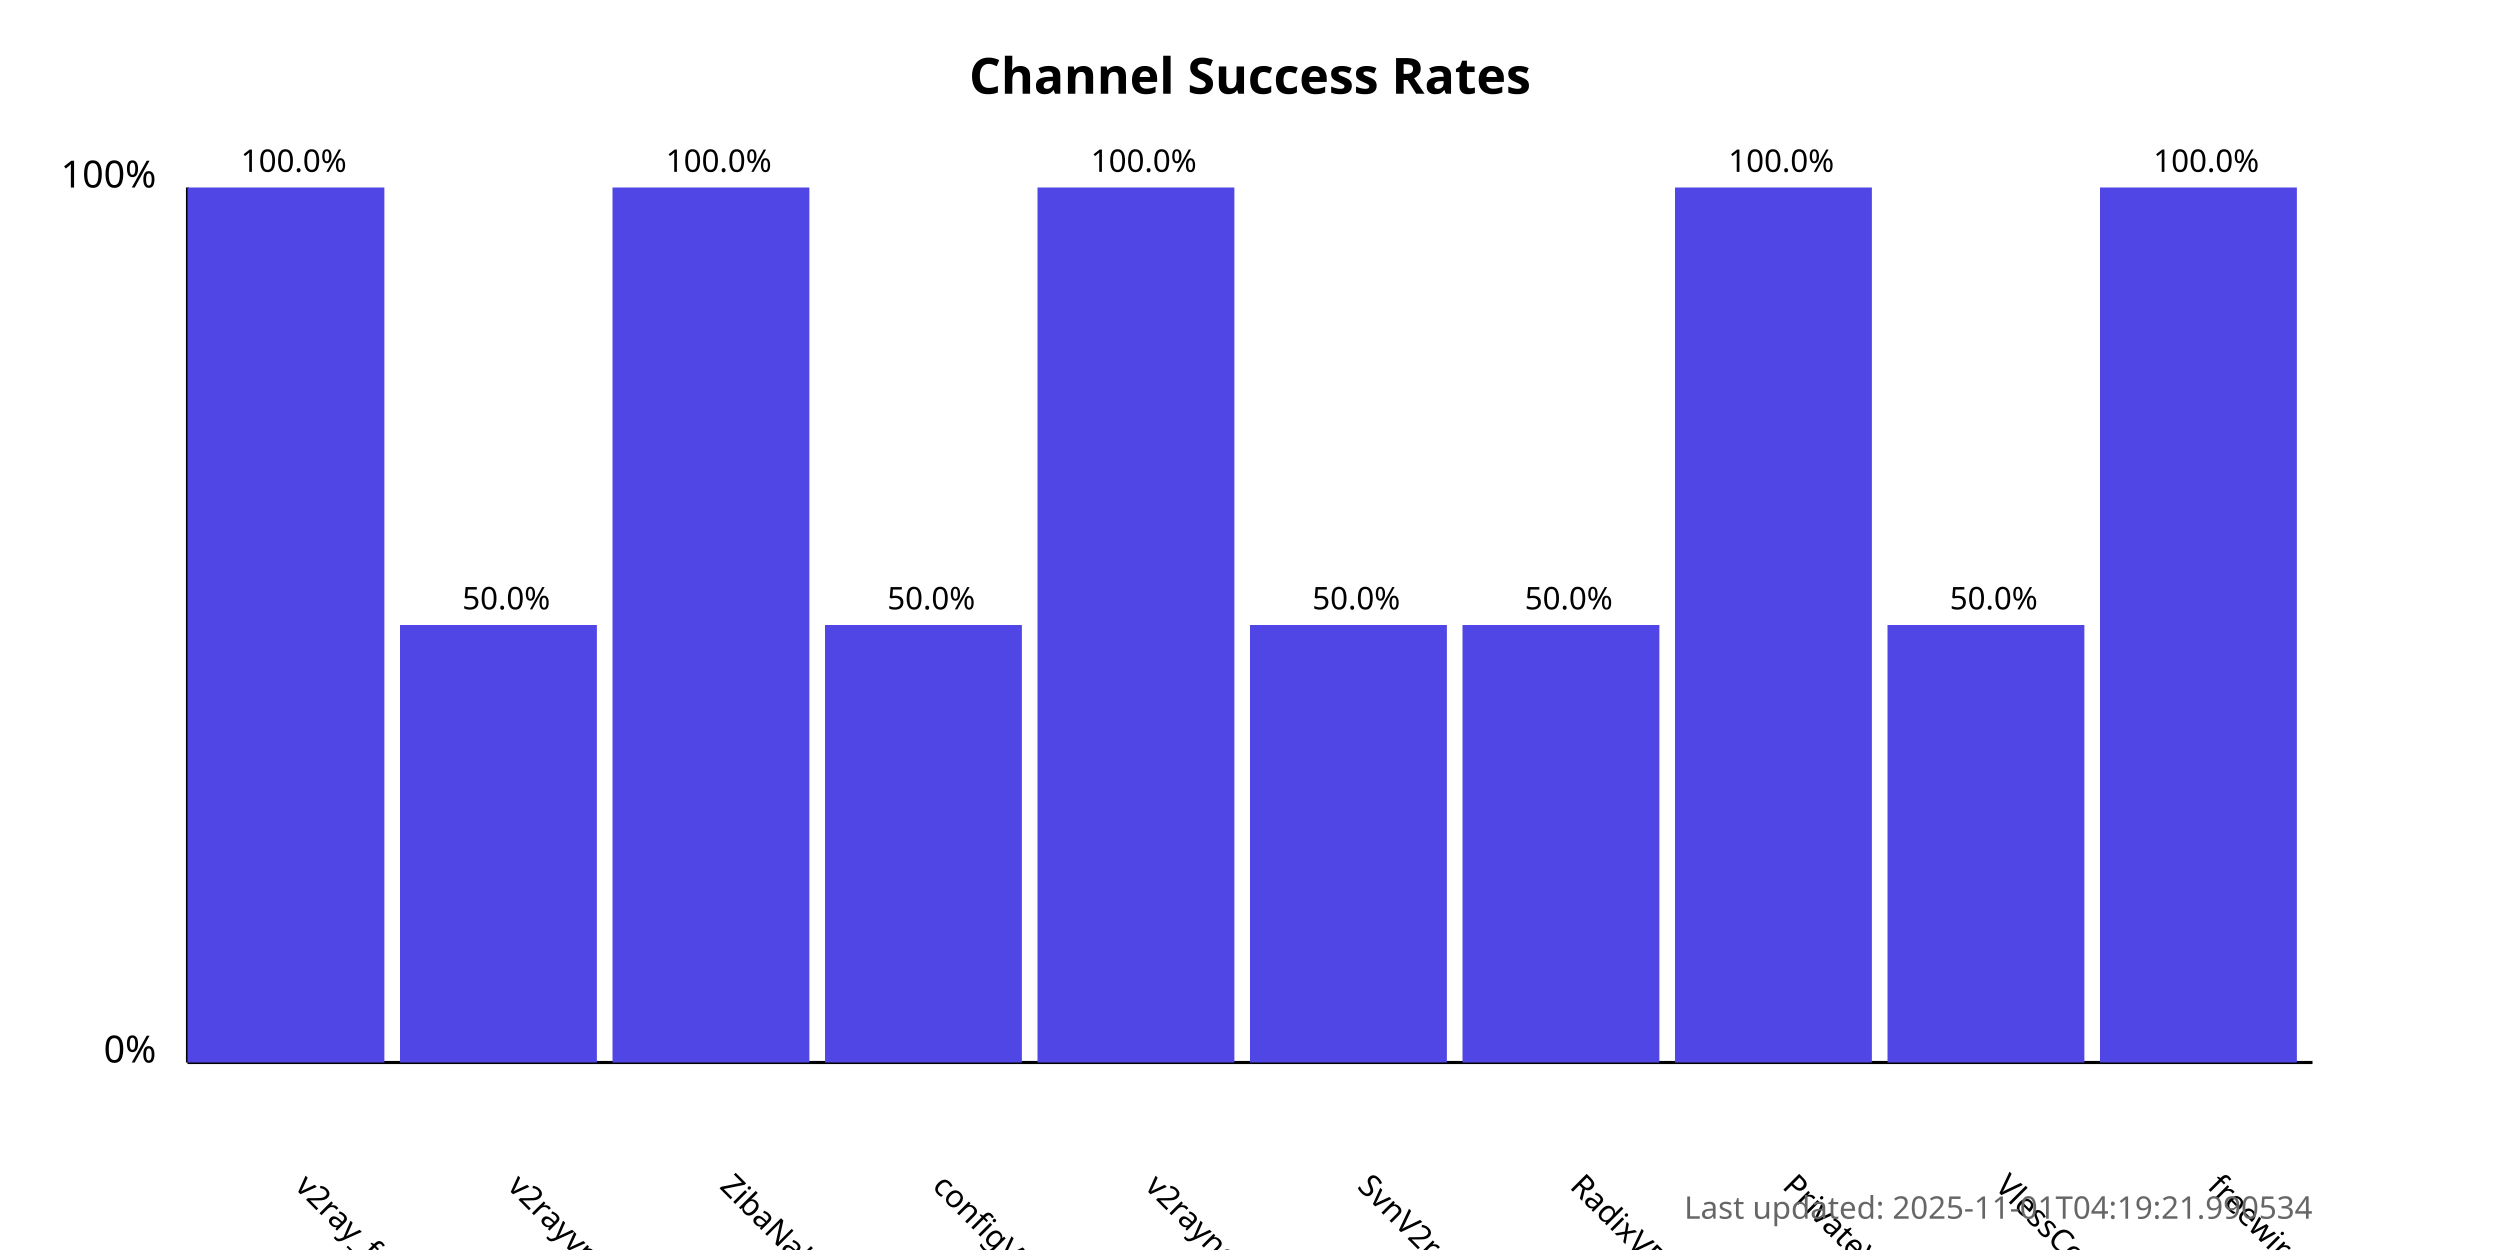
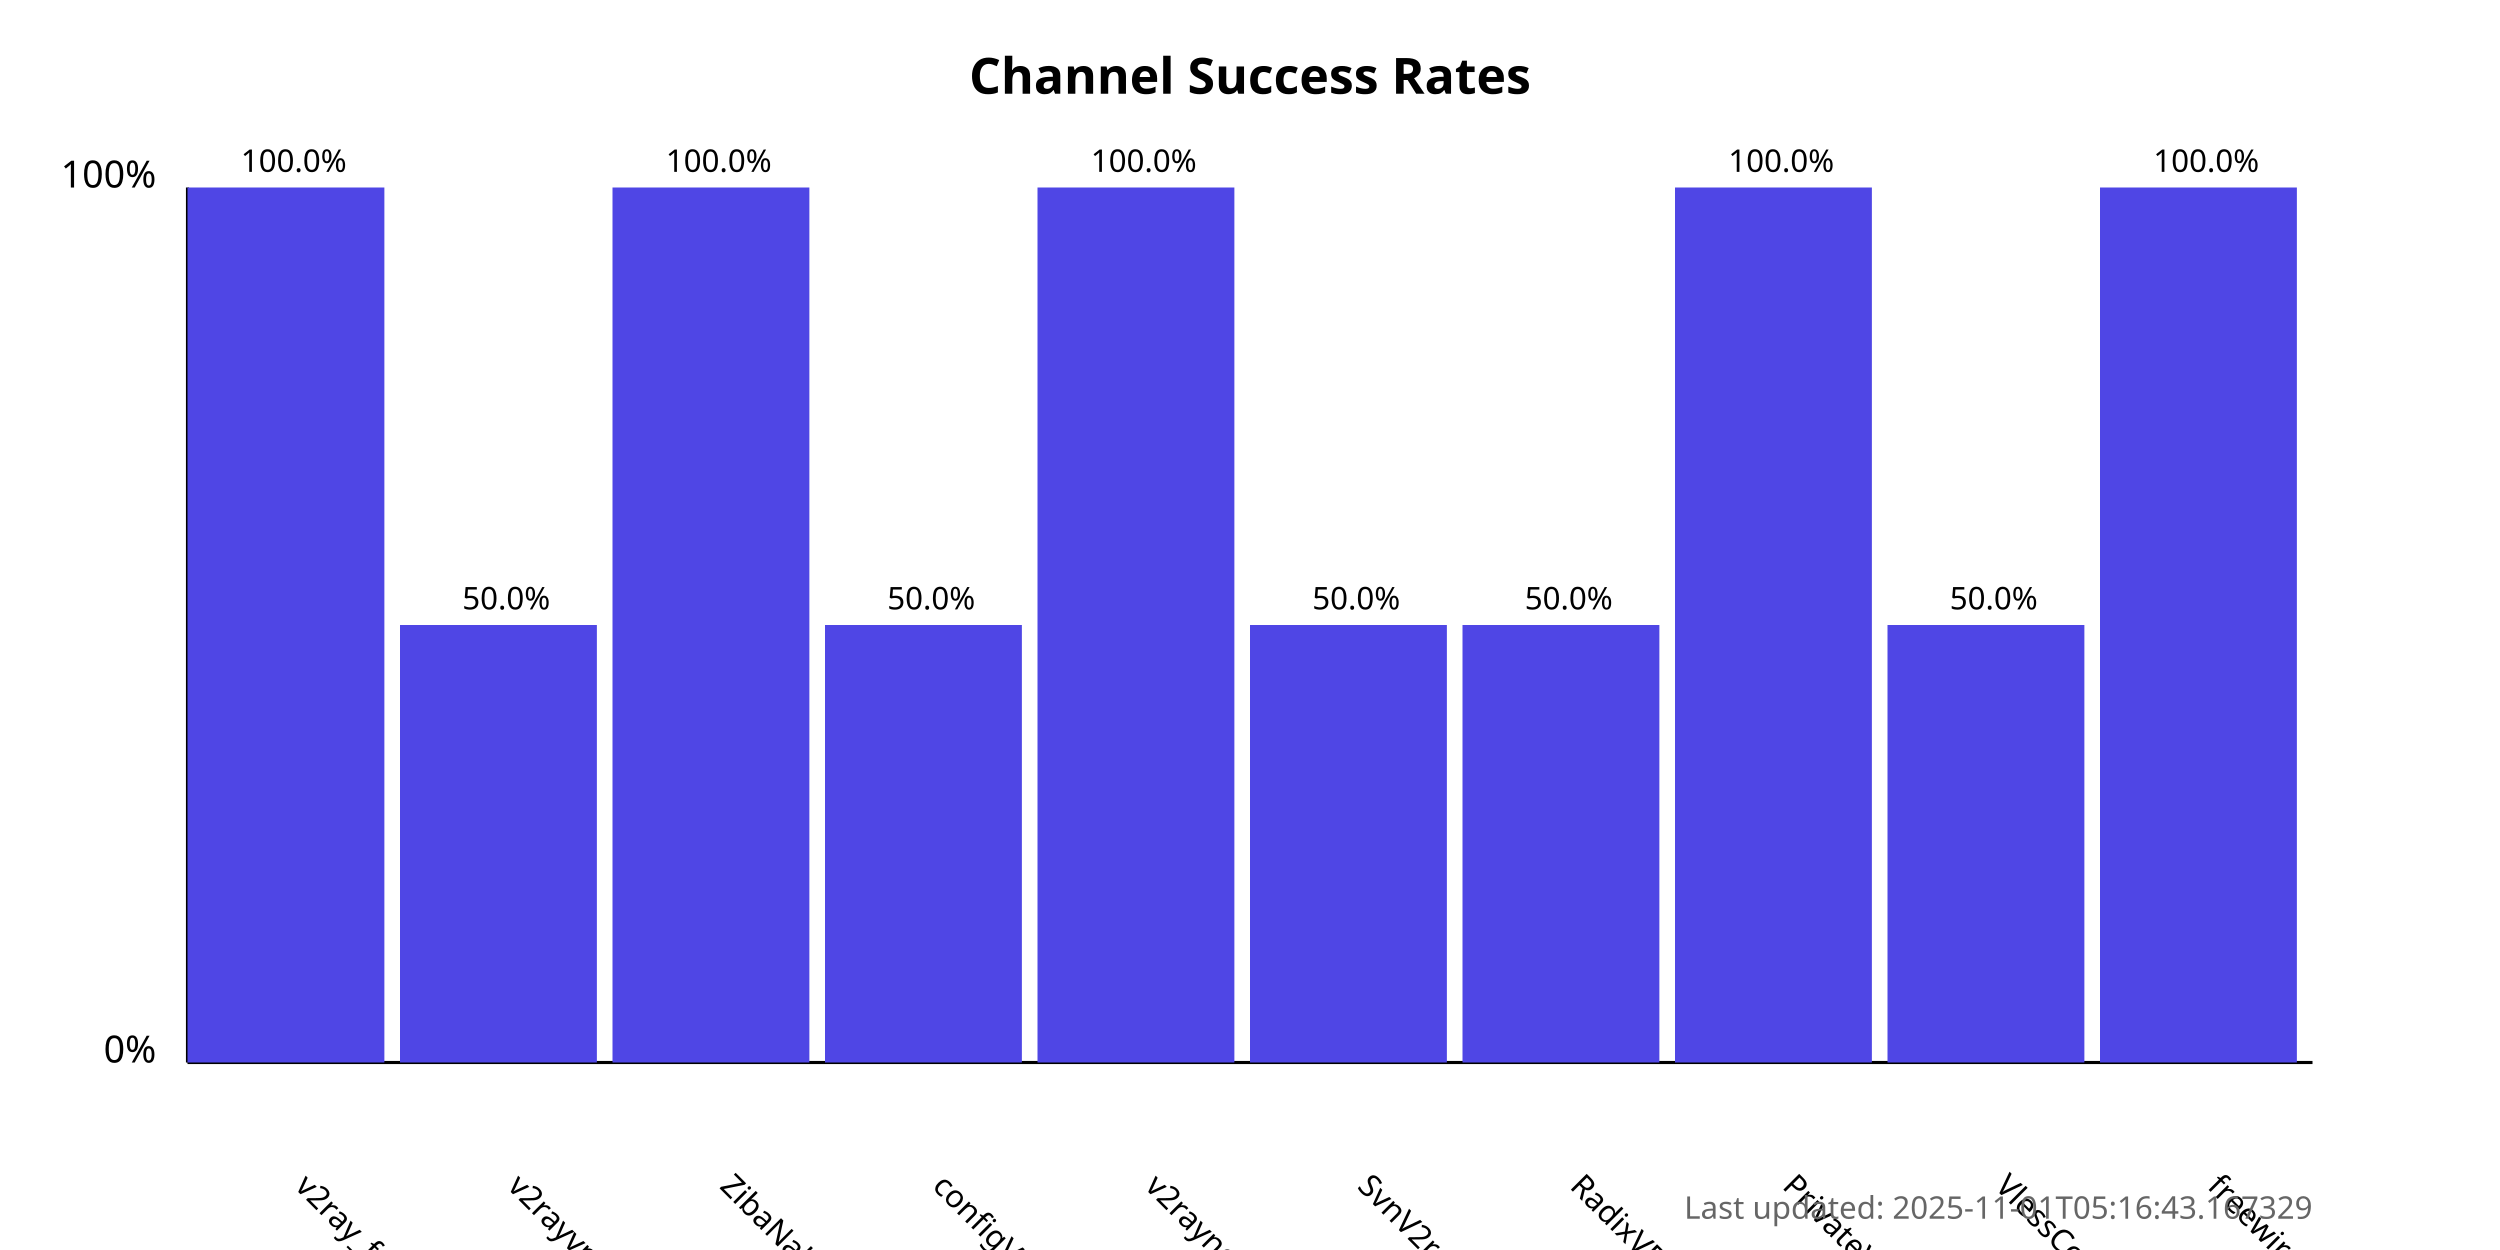
<svg xmlns="http://www.w3.org/2000/svg" width="800" height="400">
  <style>
            .chart-title { font: bold 16px sans-serif; }
            .axis-label { font: 12px sans-serif; }
            .tick-label { font: 10px sans-serif; }
            .bar { fill: #4f46e5; }
            .bar:hover { fill: #6366f1; }
            .timestamp { font: 10px sans-serif; fill: #666; }
        </style>
  <text x="400.0" y="30" text-anchor="middle" class="chart-title">
            Channel Success Rates
        </text>
  <line x1="60" y1="340" x2="60" y2="60" stroke="black" stroke-width="1" />
  <line x1="60" y1="340" x2="740" y2="340" stroke="black" stroke-width="1" />
  <text x="50" y="340" text-anchor="end" class="axis-label">0%</text>
  <text x="50" y="60" text-anchor="end" class="axis-label">100%</text>
  <g>
    <rect x="60" y="60.0" width="63.0" height="280.0" class="bar" />
    <text x="94.0" y="380" transform="rotate(45, 94.0, 380)" text-anchor="start" class="tick-label">
                v2ray_free_conf
            </text>
    <text x="94.0" y="55.0" text-anchor="middle" class="tick-label">
                100.0%
            </text>
  </g>
  <g>
    <rect x="128.0" y="200.0" width="63.0" height="140.0" class="bar" />
    <text x="162.0" y="380" transform="rotate(45, 162.0, 380)" text-anchor="start" class="tick-label">
                v2rayvpno
            </text>
    <text x="162.0" y="195.0" text-anchor="middle" class="tick-label">
                50.0%
            </text>
  </g>
  <g>
    <rect x="196.0" y="60.0" width="63.0" height="280.0" class="bar" />
    <text x="230.0" y="380" transform="rotate(45, 230.0, 380)" text-anchor="start" class="tick-label">
                ZibaNabz
            </text>
    <text x="230.0" y="55.0" text-anchor="middle" class="tick-label">
                100.0%
            </text>
  </g>
  <g>
    <rect x="264.0" y="200.0" width="63.0" height="140.0" class="bar" />
    <text x="298.0" y="380" transform="rotate(45, 298.0, 380)" text-anchor="start" class="tick-label">
                configV2rayForFree
            </text>
    <text x="298.0" y="195.0" text-anchor="middle" class="tick-label">
                50.0%
            </text>
  </g>
  <g>
    <rect x="332.0" y="60.0" width="63.0" height="280.0" class="bar" />
    <text x="366.0" y="380" transform="rotate(45, 366.0, 380)" text-anchor="start" class="tick-label">
                v2rayngvpn
            </text>
    <text x="366.0" y="55.0" text-anchor="middle" class="tick-label">
                100.0%
            </text>
  </g>
  <g>
    <rect x="400.0" y="200.0" width="63.0" height="140.0" class="bar" />
    <text x="434.0" y="380" transform="rotate(45, 434.0, 380)" text-anchor="start" class="tick-label">
                SvnV2ray
            </text>
    <text x="434.0" y="195.0" text-anchor="middle" class="tick-label">
                50.0%
            </text>
  </g>
  <g>
    <rect x="468.0" y="200.0" width="63.0" height="140.0" class="bar" />
    <text x="502.0" y="380" transform="rotate(45, 502.0, 380)" text-anchor="start" class="tick-label">
                RadixVPN
            </text>
    <text x="502.0" y="195.0" text-anchor="middle" class="tick-label">
                50.0%
            </text>
  </g>
  <g>
    <rect x="536.0" y="60.0" width="63.0" height="280.0" class="bar" />
    <text x="570.0" y="380" transform="rotate(45, 570.0, 380)" text-anchor="start" class="tick-label">
                PrivateVPNs
            </text>
    <text x="570.0" y="55.0" text-anchor="middle" class="tick-label">
                100.0%
            </text>
  </g>
  <g>
    <rect x="604.0" y="200.0" width="63.0" height="140.0" class="bar" />
    <text x="638.0" y="380" transform="rotate(45, 638.0, 380)" text-anchor="start" class="tick-label">
                VlessConfig
            </text>
    <text x="638.0" y="195.0" text-anchor="middle" class="tick-label">
                50.0%
            </text>
  </g>
  <g>
    <rect x="672.0" y="60.0" width="63.0" height="280.0" class="bar" />
    <text x="706.0" y="380" transform="rotate(45, 706.0, 380)" text-anchor="start" class="tick-label">
                freewireguard
            </text>
    <text x="706.0" y="55.0" text-anchor="middle" class="tick-label">
                100.0%
            </text>
  </g>
  <text x="740" y="390" text-anchor="end" class="timestamp">
-             Last updated: 2025-11-01T04:19:21.990534
+             Last updated: 2025-11-01T05:16:43.167329
        </text>
</svg>
